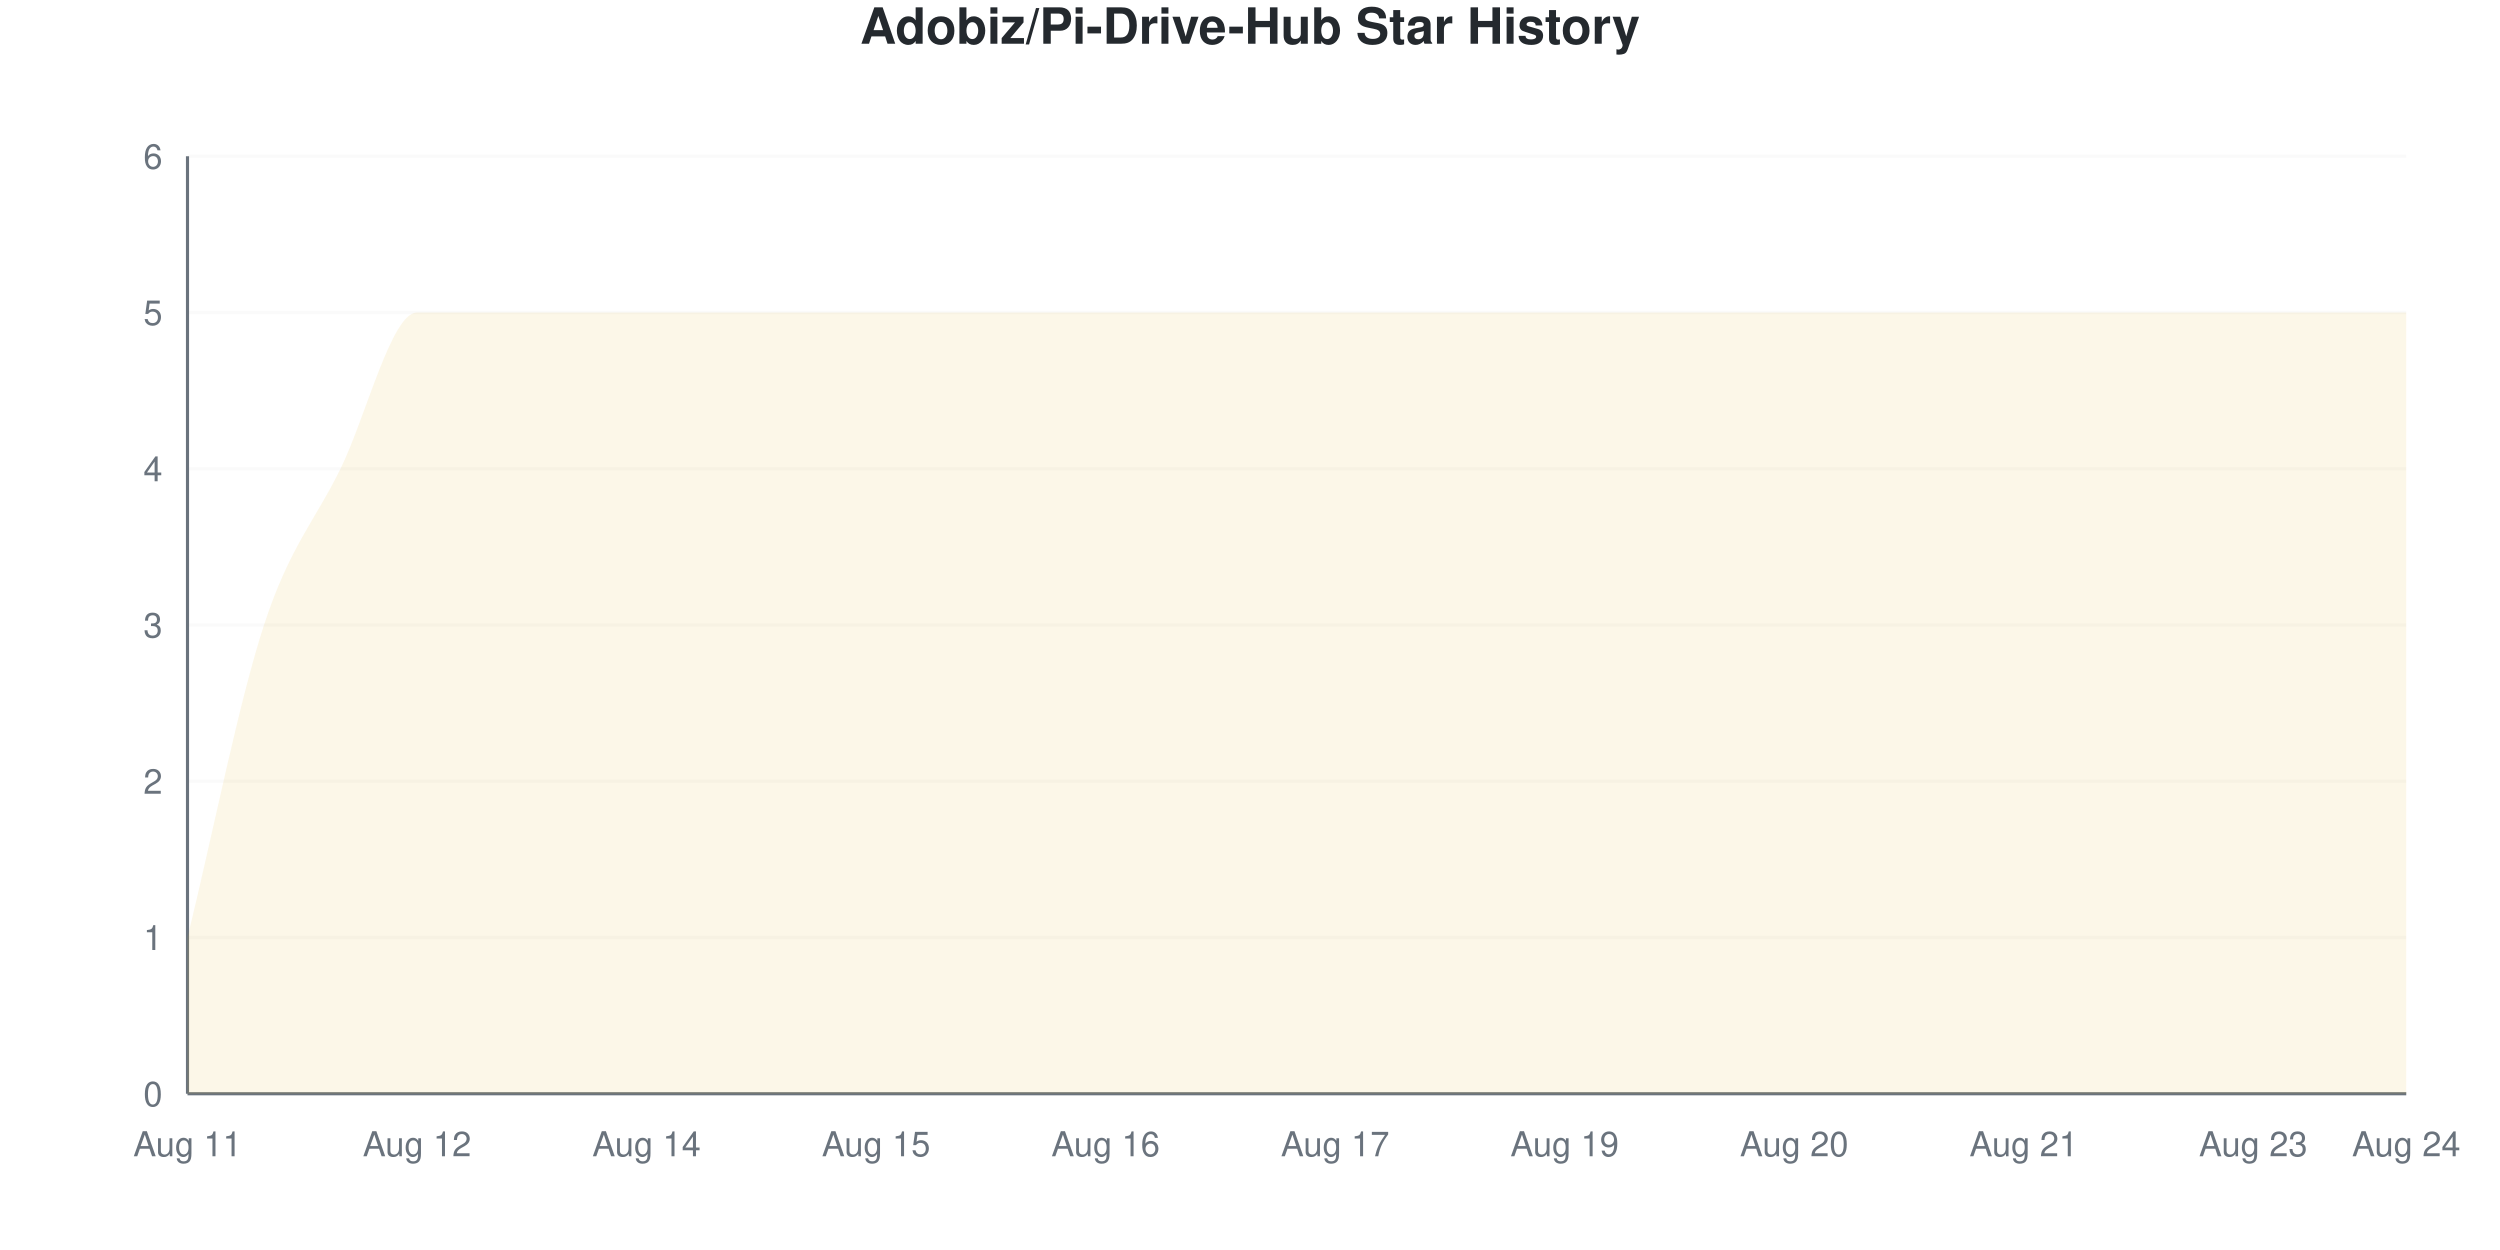
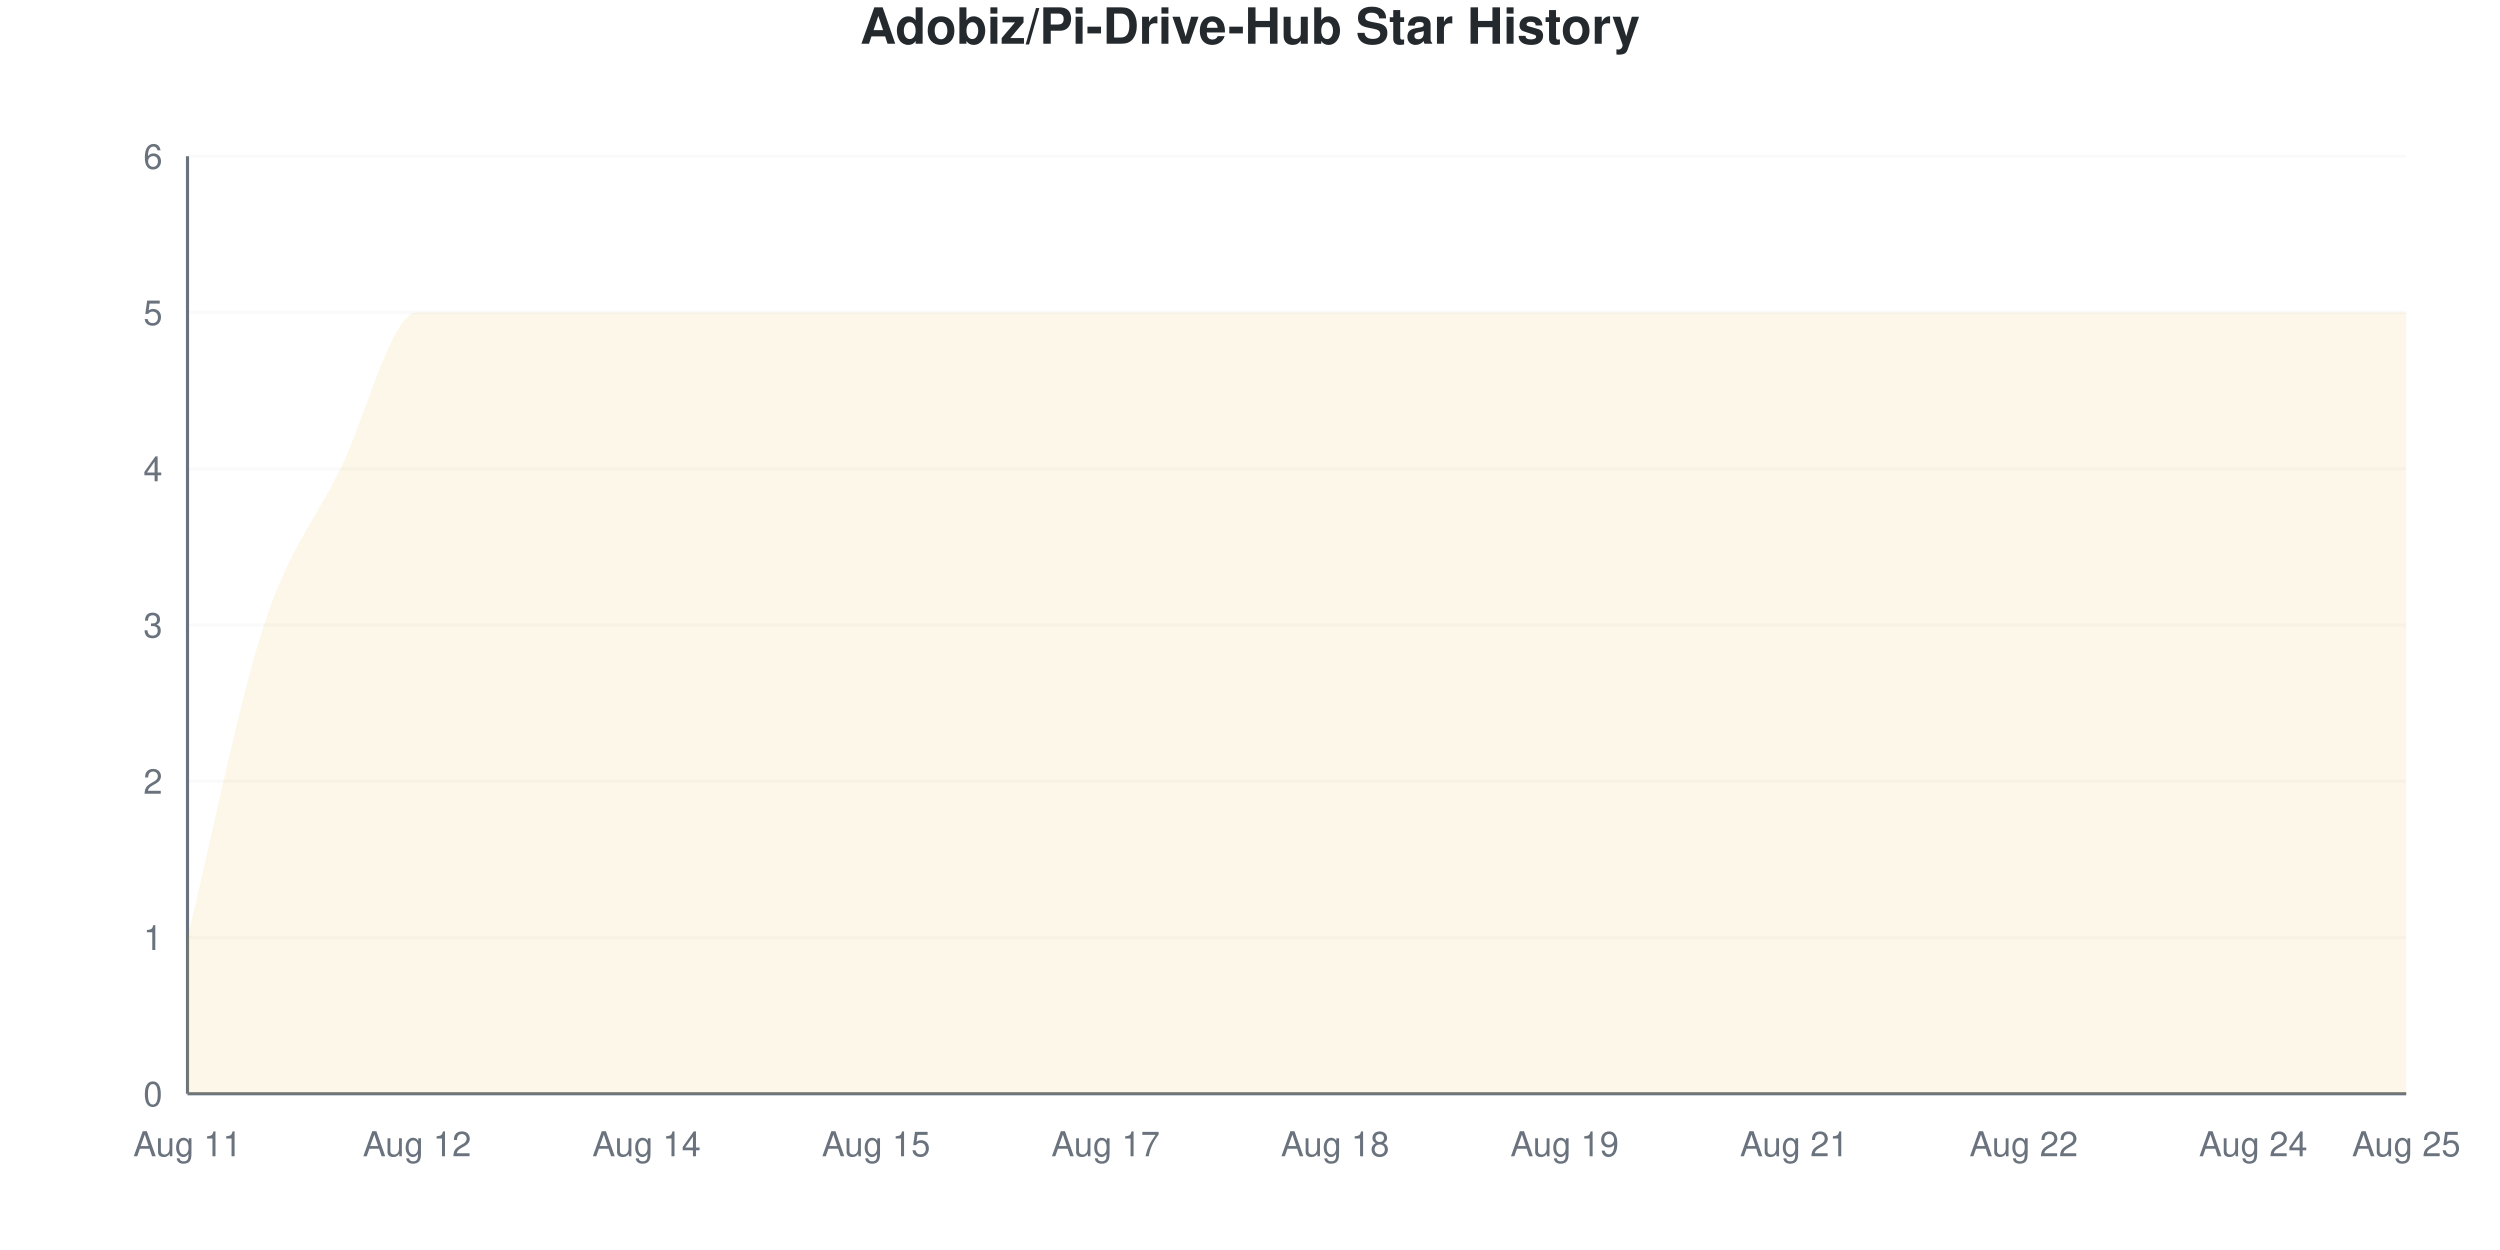
<svg xmlns="http://www.w3.org/2000/svg" viewBox="0 0 800 400" width="800" height="400">
  <style>
    @keyframes drawLine {
      to { stroke-dashoffset: 0; }
    }
    @keyframes fadeInPoint {
      from { opacity: 0; }
      to { opacity: 1; }
    }
    .data-line-0 {
      stroke-dasharray: 1352;
      stroke-dashoffset: 1352;
      animation: drawLine 2s ease-out forwards;
    }
    .data-point {
      opacity: 0;
      animation: fadeInPoint 0.5s ease-out forwards;
    }
    .chart-bg { fill: #fff; }
    .chart-text { fill: #24292e; }
    .chart-muted { fill: #6a737d; }
    .chart-grid { stroke: #eee; }
    .chart-axis { stroke: #6a737d; }
    @media (prefers-color-scheme: dark) {
      .chart-bg { fill: #0d1117; }
      .chart-text { fill: #e6edf3; }
      .chart-muted { fill: #8b949e; }
      .chart-grid { stroke: #21262d; }
      .chart-axis { stroke: #8b949e; }
    }
  </style>
  <rect width="800" height="400" class="chart-bg" />
  <text x="400" y="14" text-anchor="middle" class="chart-text" font-size="16" font-weight="bold" font-family="-apple-system, BlinkMacSystemFont, 'Segoe UI', Helvetica, Arial, sans-serif">Adobiz/Pi-Drive-Hub Star History</text>
  <g class="grid">
    <line x1="60" y1="350" x2="770" y2="350" class="chart-grid" stroke-opacity="0.3" />
    <text x="52" y="354" text-anchor="end" class="chart-muted" font-size="11" font-family="-apple-system, BlinkMacSystemFont, 'Segoe UI', Helvetica, Arial, sans-serif">0</text>
    <line x1="60" y1="300" x2="770" y2="300" class="chart-grid" stroke-opacity="0.3" />
    <text x="52" y="304" text-anchor="end" class="chart-muted" font-size="11" font-family="-apple-system, BlinkMacSystemFont, 'Segoe UI', Helvetica, Arial, sans-serif">1</text>
    <line x1="60" y1="250" x2="770" y2="250" class="chart-grid" stroke-opacity="0.3" />
    <text x="52" y="254" text-anchor="end" class="chart-muted" font-size="11" font-family="-apple-system, BlinkMacSystemFont, 'Segoe UI', Helvetica, Arial, sans-serif">2</text>
    <line x1="60" y1="200" x2="770" y2="200" class="chart-grid" stroke-opacity="0.3" />
    <text x="52" y="204" text-anchor="end" class="chart-muted" font-size="11" font-family="-apple-system, BlinkMacSystemFont, 'Segoe UI', Helvetica, Arial, sans-serif">3</text>
    <line x1="60" y1="150" x2="770" y2="150" class="chart-grid" stroke-opacity="0.3" />
    <text x="52" y="154" text-anchor="end" class="chart-muted" font-size="11" font-family="-apple-system, BlinkMacSystemFont, 'Segoe UI', Helvetica, Arial, sans-serif">4</text>
    <line x1="60" y1="100" x2="770" y2="100" class="chart-grid" stroke-opacity="0.3" />
    <text x="52" y="104" text-anchor="end" class="chart-muted" font-size="11" font-family="-apple-system, BlinkMacSystemFont, 'Segoe UI', Helvetica, Arial, sans-serif">5</text>
    <line x1="60" y1="50" x2="770" y2="50" class="chart-grid" stroke-opacity="0.3" />
    <text x="52" y="54" text-anchor="end" class="chart-muted" font-size="11" font-family="-apple-system, BlinkMacSystemFont, 'Segoe UI', Helvetica, Arial, sans-serif">6</text>
  </g>
  <g class="milestones">
    
  </g>
  <g class="x-axis">
    <text x="60" y="370" text-anchor="middle" class="chart-muted" font-size="11" font-family="-apple-system, BlinkMacSystemFont, 'Segoe UI', Helvetica, Arial, sans-serif">Aug 11</text>
    <text x="133.448" y="370" text-anchor="middle" class="chart-muted" font-size="11" font-family="-apple-system, BlinkMacSystemFont, 'Segoe UI', Helvetica, Arial, sans-serif">Aug 12</text>
    <text x="206.897" y="370" text-anchor="middle" class="chart-muted" font-size="11" font-family="-apple-system, BlinkMacSystemFont, 'Segoe UI', Helvetica, Arial, sans-serif">Aug 14</text>
    <text x="280.345" y="370" text-anchor="middle" class="chart-muted" font-size="11" font-family="-apple-system, BlinkMacSystemFont, 'Segoe UI', Helvetica, Arial, sans-serif">Aug 15</text>
-     <text x="353.793" y="370" text-anchor="middle" class="chart-muted" font-size="11" font-family="-apple-system, BlinkMacSystemFont, 'Segoe UI', Helvetica, Arial, sans-serif">Aug 16</text>
-     <text x="427.241" y="370" text-anchor="middle" class="chart-muted" font-size="11" font-family="-apple-system, BlinkMacSystemFont, 'Segoe UI', Helvetica, Arial, sans-serif">Aug 17</text>
+     <text x="353.793" y="370" text-anchor="middle" class="chart-muted" font-size="11" font-family="-apple-system, BlinkMacSystemFont, 'Segoe UI', Helvetica, Arial, sans-serif">Aug 17</text>
+     <text x="427.241" y="370" text-anchor="middle" class="chart-muted" font-size="11" font-family="-apple-system, BlinkMacSystemFont, 'Segoe UI', Helvetica, Arial, sans-serif">Aug 18</text>
    <text x="500.69" y="370" text-anchor="middle" class="chart-muted" font-size="11" font-family="-apple-system, BlinkMacSystemFont, 'Segoe UI', Helvetica, Arial, sans-serif">Aug 19</text>
-     <text x="574.138" y="370" text-anchor="middle" class="chart-muted" font-size="11" font-family="-apple-system, BlinkMacSystemFont, 'Segoe UI', Helvetica, Arial, sans-serif">Aug 20</text>
-     <text x="647.586" y="370" text-anchor="middle" class="chart-muted" font-size="11" font-family="-apple-system, BlinkMacSystemFont, 'Segoe UI', Helvetica, Arial, sans-serif">Aug 21</text>
-     <text x="721.034" y="370" text-anchor="middle" class="chart-muted" font-size="11" font-family="-apple-system, BlinkMacSystemFont, 'Segoe UI', Helvetica, Arial, sans-serif">Aug 23</text>
-     <text x="770" y="370" text-anchor="middle" class="chart-muted" font-size="11" font-family="-apple-system, BlinkMacSystemFont, 'Segoe UI', Helvetica, Arial, sans-serif">Aug 24</text>
+     <text x="574.138" y="370" text-anchor="middle" class="chart-muted" font-size="11" font-family="-apple-system, BlinkMacSystemFont, 'Segoe UI', Helvetica, Arial, sans-serif">Aug 21</text>
+     <text x="647.586" y="370" text-anchor="middle" class="chart-muted" font-size="11" font-family="-apple-system, BlinkMacSystemFont, 'Segoe UI', Helvetica, Arial, sans-serif">Aug 22</text>
+     <text x="721.034" y="370" text-anchor="middle" class="chart-muted" font-size="11" font-family="-apple-system, BlinkMacSystemFont, 'Segoe UI', Helvetica, Arial, sans-serif">Aug 24</text>
+     <text x="770" y="370" text-anchor="middle" class="chart-muted" font-size="11" font-family="-apple-system, BlinkMacSystemFont, 'Segoe UI', Helvetica, Arial, sans-serif">Aug 25</text>
  </g>
  <line x1="60" y1="50" x2="60" y2="350" class="chart-axis" stroke-width="1" />
  <line x1="60" y1="350" x2="770" y2="350" class="chart-axis" stroke-width="1" />
  <path d="M60,350 L60,300 C68.161,266.667 76.322,225 84.483,200 C92.644,175 100.805,166.667 108.966,150 C117.126,133.333 125.287,100 133.448,100 C141.609,100 149.77,100 157.931,100 C166.092,100 174.253,100 182.414,100 C190.575,100 198.736,100 206.897,100 C215.057,100 223.218,100 231.379,100 C239.54,100 247.701,100 255.862,100 C264.023,100 272.184,100 280.345,100 C288.506,100 296.667,100 304.828,100 C312.989,100 321.149,100 329.31,100 C337.471,100 345.632,100 353.793,100 C361.954,100 370.115,100 378.276,100 C386.437,100 394.598,100 402.759,100 C410.92,100 419.08,100 427.241,100 C435.402,100 443.563,100 451.724,100 C459.885,100 468.046,100 476.207,100 C484.368,100 492.529,100 500.69,100 C508.851,100 517.011,100 525.172,100 C533.333,100 541.494,100 549.655,100 C557.816,100 565.977,100 574.138,100 C582.299,100 590.46,100 598.621,100 C606.782,100 614.943,100 623.103,100 C631.264,100 639.425,100 647.586,100 C655.747,100 663.908,100 672.069,100 C680.23,100 688.391,100 696.552,100 C704.713,100 712.874,100 721.034,100 C729.195,100 737.356,100 745.517,100 C753.678,100 761.839,100 770,100 L770,350 L60,350 Z" fill="#dfb317" fill-opacity="0.1" />
  <path d="M60,350 L60,300 C68.161,266.667 76.322,225 84.483,200 C92.644,175 100.805,166.667 108.966,150 C117.126,133.333 125.287,100 133.448,100 C141.609,100 149.77,100 157.931,100 C166.092,100 174.253,100 182.414,100 C190.575,100 198.736,100 206.897,100 C215.057,100 223.218,100 231.379,100 C239.54,100 247.701,100 255.862,100 C264.023,100 272.184,100 280.345,100 C288.506,100 296.667,100 304.828,100 C312.989,100 321.149,100 329.31,100 C337.471,100 345.632,100 353.793,100 C361.954,100 370.115,100 378.276,100 C386.437,100 394.598,100 402.759,100 C410.92,100 419.08,100 427.241,100 C435.402,100 443.563,100 451.724,100 C459.885,100 468.046,100 476.207,100 C484.368,100 492.529,100 500.69,100 C508.851,100 517.011,100 525.172,100 C533.333,100 541.494,100 549.655,100 C557.816,100 565.977,100 574.138,100 C582.299,100 590.46,100 598.621,100 C606.782,100 614.943,100 623.103,100 C631.264,100 639.425,100 647.586,100 C655.747,100 663.908,100 672.069,100 C680.23,100 688.391,100 696.552,100 C704.713,100 712.874,100 721.034,100 C729.195,100 737.356,100 745.517,100 C753.678,100 761.839,100 770,100" fill="none" stroke="#dfb317" stroke-width="2.5" class="data-line-0" />
  <g class="points">
    <circle cx="60" cy="300" r="4" fill="#dfb317" class="data-point" style="animation-delay: 1.50s" />
    <circle cx="84.483" cy="200" r="4" fill="#dfb317" class="data-point" style="animation-delay: 1.55s" />
    <circle cx="108.966" cy="150" r="4" fill="#dfb317" class="data-point" style="animation-delay: 1.60s" />
    <circle cx="133.448" cy="100" r="4" fill="#dfb317" class="data-point" style="animation-delay: 1.65s" />
    <circle cx="157.931" cy="100" r="4" fill="#dfb317" class="data-point" style="animation-delay: 1.70s" />
    <circle cx="182.414" cy="100" r="4" fill="#dfb317" class="data-point" style="animation-delay: 1.75s" />
    <circle cx="206.897" cy="100" r="4" fill="#dfb317" class="data-point" style="animation-delay: 1.80s" />
    <circle cx="231.379" cy="100" r="4" fill="#dfb317" class="data-point" style="animation-delay: 1.85s" />
    <circle cx="255.862" cy="100" r="4" fill="#dfb317" class="data-point" style="animation-delay: 1.90s" />
    <circle cx="280.345" cy="100" r="4" fill="#dfb317" class="data-point" style="animation-delay: 1.95s" />
    <circle cx="304.828" cy="100" r="4" fill="#dfb317" class="data-point" style="animation-delay: 2.00s" />
    <circle cx="329.31" cy="100" r="4" fill="#dfb317" class="data-point" style="animation-delay: 2.05s" />
    <circle cx="353.793" cy="100" r="4" fill="#dfb317" class="data-point" style="animation-delay: 2.10s" />
    <circle cx="378.276" cy="100" r="4" fill="#dfb317" class="data-point" style="animation-delay: 2.15s" />
    <circle cx="402.759" cy="100" r="4" fill="#dfb317" class="data-point" style="animation-delay: 2.20s" />
    <circle cx="427.241" cy="100" r="4" fill="#dfb317" class="data-point" style="animation-delay: 2.25s" />
    <circle cx="451.724" cy="100" r="4" fill="#dfb317" class="data-point" style="animation-delay: 2.30s" />
    <circle cx="476.207" cy="100" r="4" fill="#dfb317" class="data-point" style="animation-delay: 2.35s" />
    <circle cx="500.69" cy="100" r="4" fill="#dfb317" class="data-point" style="animation-delay: 2.40s" />
    <circle cx="525.172" cy="100" r="4" fill="#dfb317" class="data-point" style="animation-delay: 2.45s" />
    <circle cx="549.655" cy="100" r="4" fill="#dfb317" class="data-point" style="animation-delay: 2.50s" />
    <circle cx="574.138" cy="100" r="4" fill="#dfb317" class="data-point" style="animation-delay: 2.55s" />
    <circle cx="598.621" cy="100" r="4" fill="#dfb317" class="data-point" style="animation-delay: 2.60s" />
    <circle cx="623.103" cy="100" r="4" fill="#dfb317" class="data-point" style="animation-delay: 2.65s" />
    <circle cx="647.586" cy="100" r="4" fill="#dfb317" class="data-point" style="animation-delay: 2.70s" />
    <circle cx="672.069" cy="100" r="4" fill="#dfb317" class="data-point" style="animation-delay: 2.75s" />
    <circle cx="696.552" cy="100" r="4" fill="#dfb317" class="data-point" style="animation-delay: 2.80s" />
    <circle cx="721.034" cy="100" r="4" fill="#dfb317" class="data-point" style="animation-delay: 2.85s" />
    <circle cx="745.517" cy="100" r="4" fill="#dfb317" class="data-point" style="animation-delay: 2.90s" />
    <circle cx="770" cy="100" r="4" fill="#dfb317" class="data-point" style="animation-delay: 2.95s" />
  </g>
</svg>
